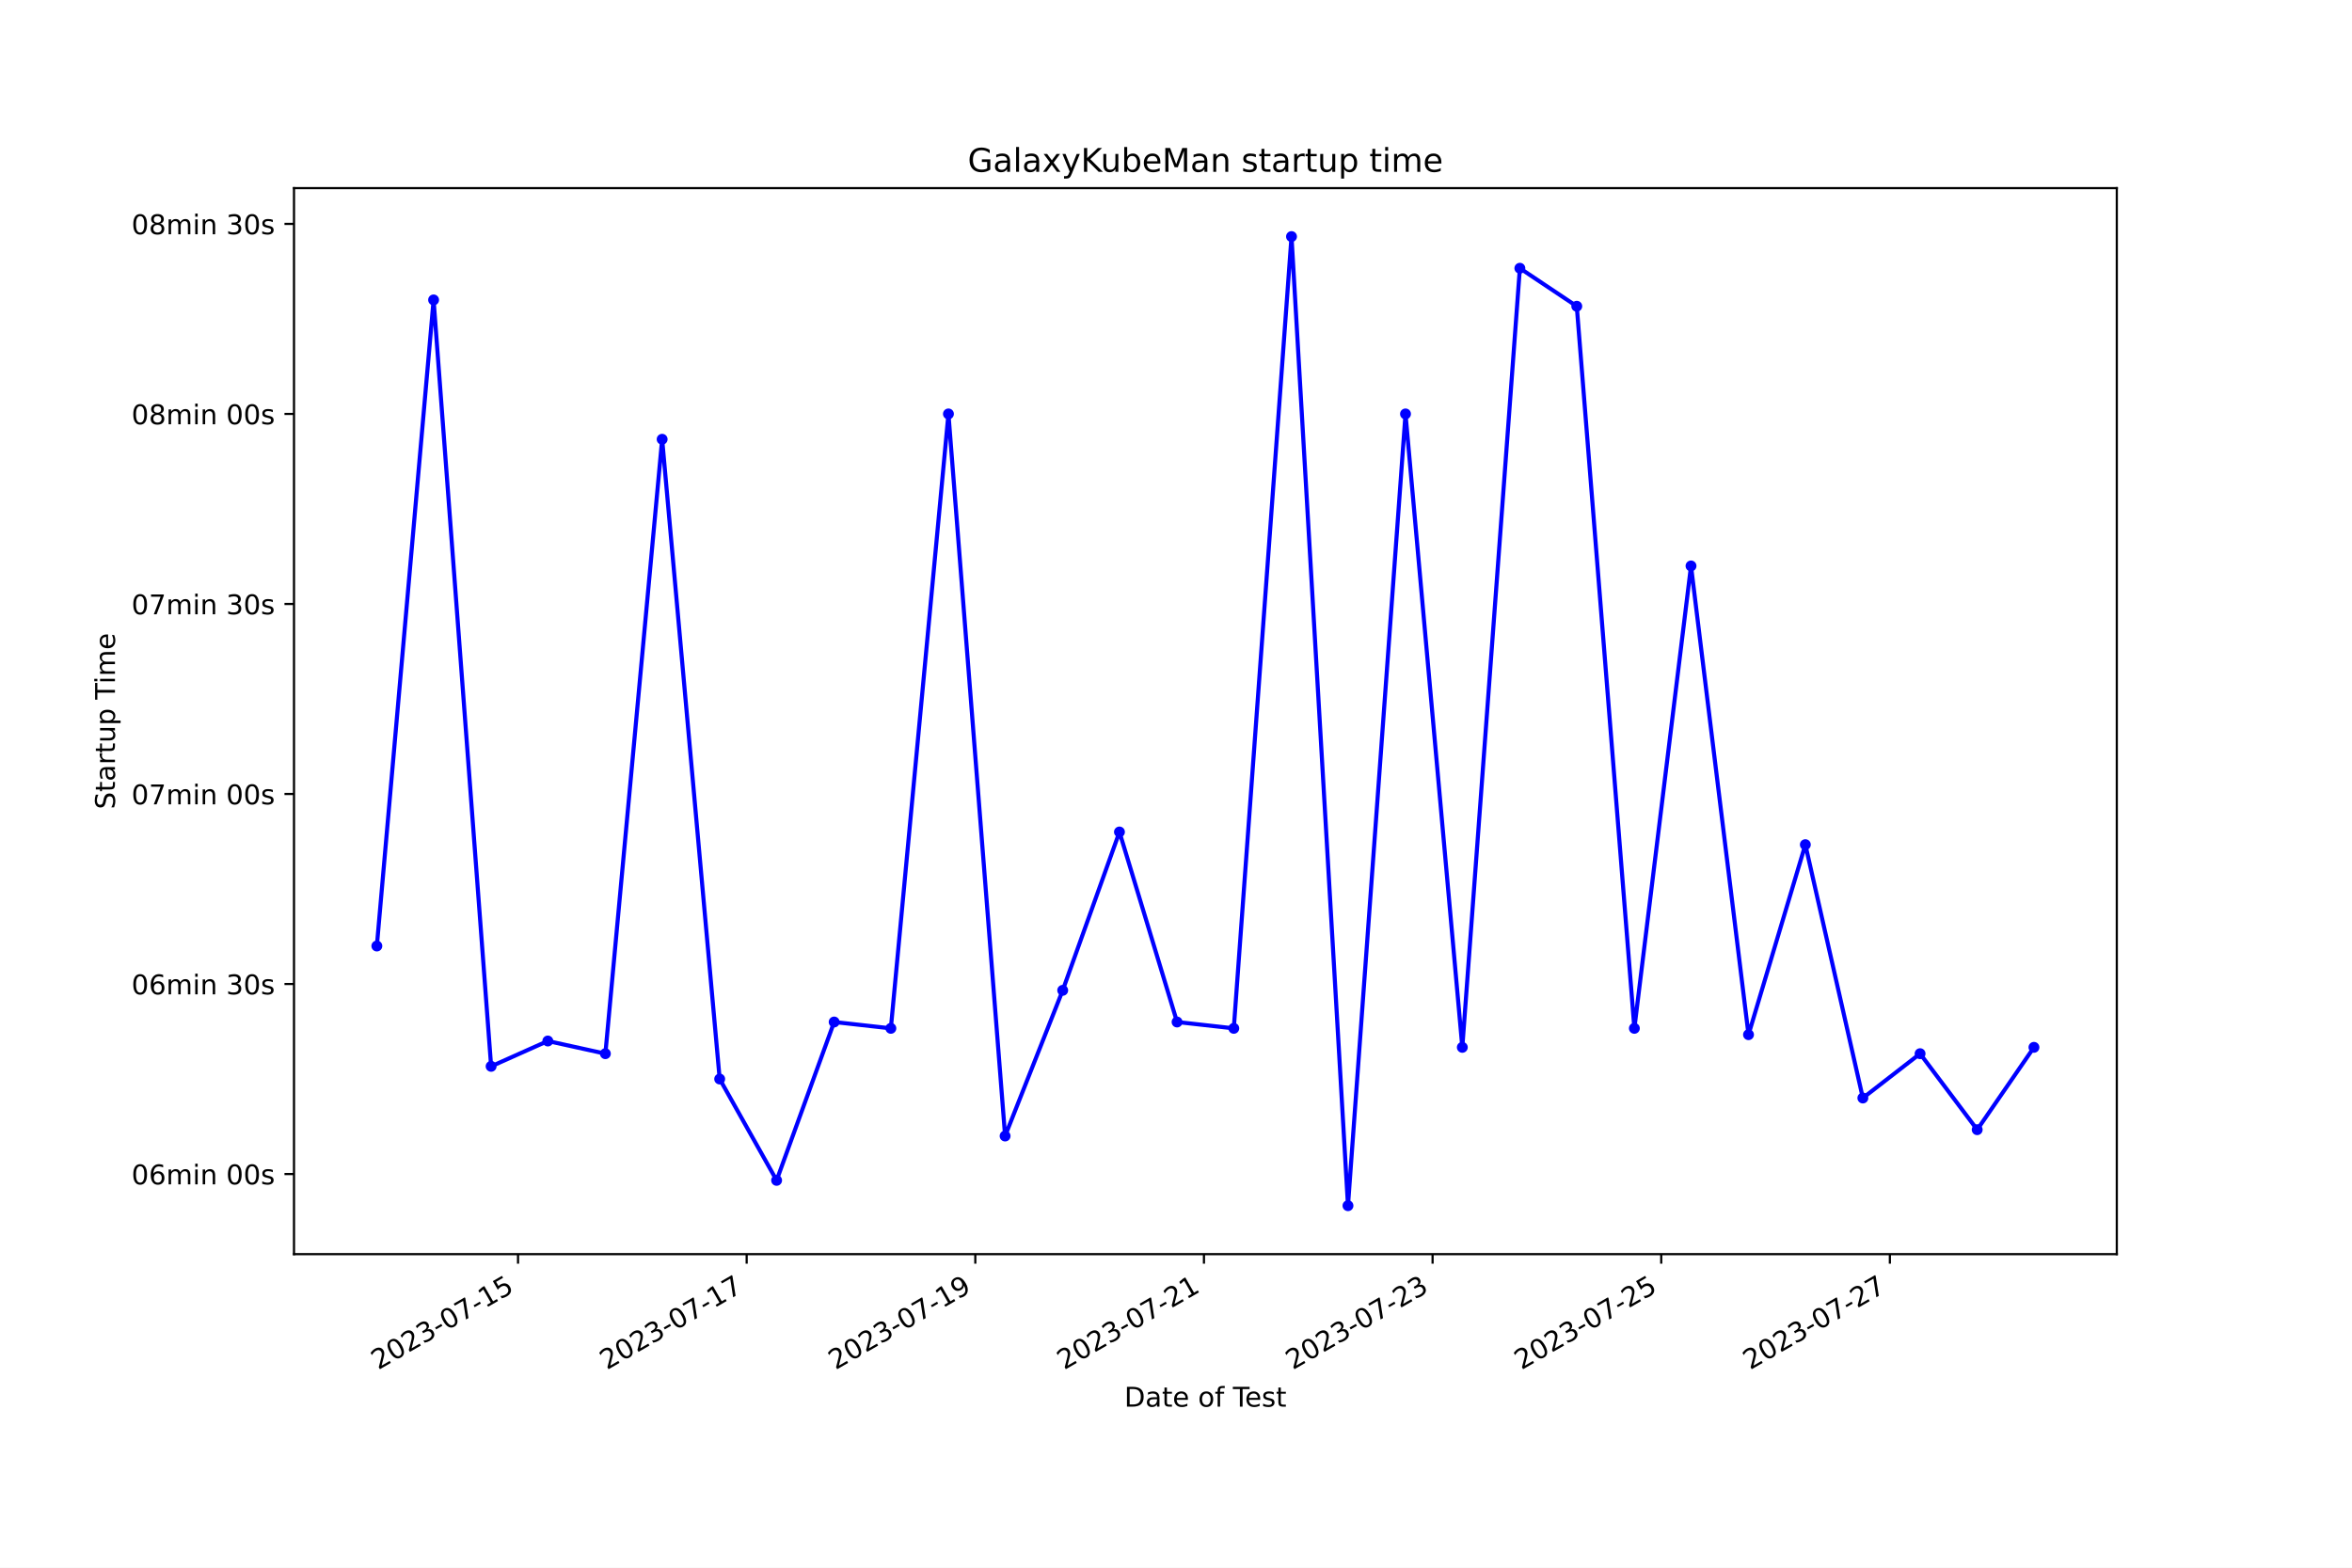
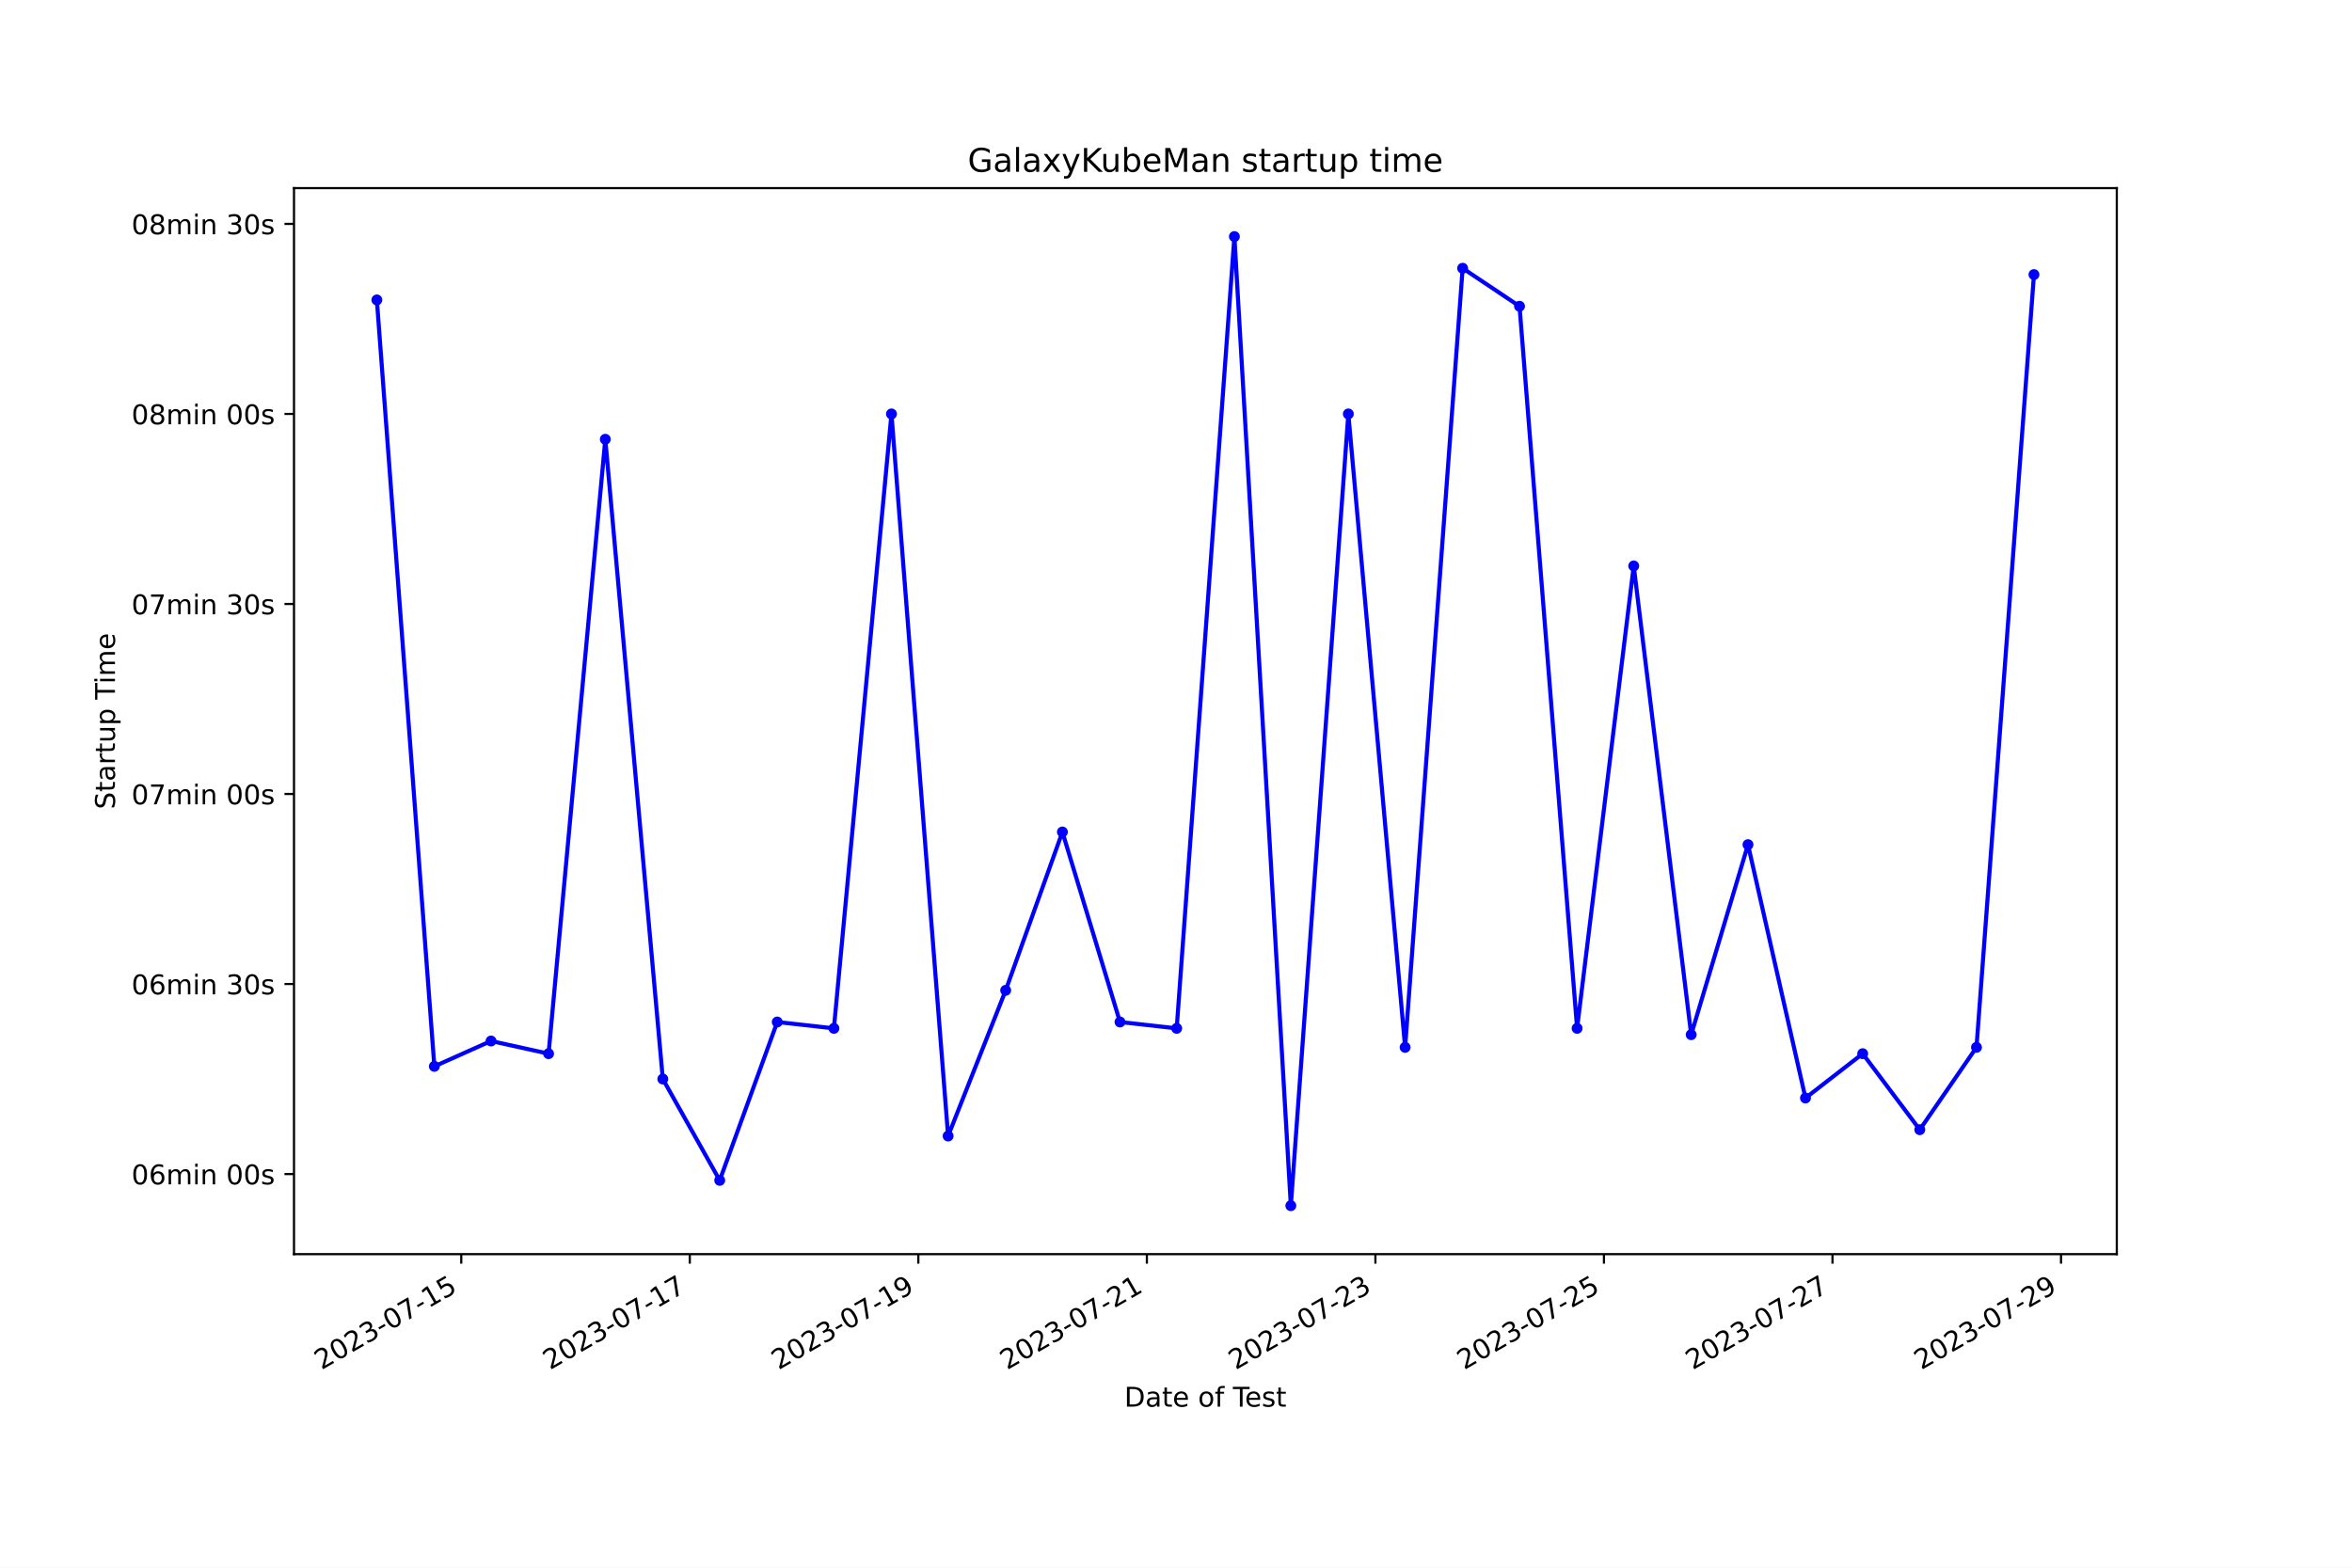
<svg xmlns="http://www.w3.org/2000/svg" xmlns:xlink="http://www.w3.org/1999/xlink" width="864pt" height="576pt" viewBox="0 0 864 576" version="1.1">
  <defs>
    <style type="text/css">*{stroke-linejoin: round; stroke-linecap: butt}</style>
  </defs>
  <g id="figure_1">
    <g id="patch_1">
      <path d="M 0 576  L 864 576  L 864 0  L 0 0  z " style="fill: #ffffff" />
    </g>
    <g id="axes_1">
      <g id="patch_2">
        <path d="M 108 460.8  L 777.6 460.8  L 777.6 69.12  L 108 69.12  z " style="fill: #ffffff" />
      </g>
      <g id="matplotlib.axis_1">
        <g id="xtick_1">
          <g id="line2d_1">
            <defs>
-               <path id="m9d92f6b7ec" d="M 0 0  L 0 3.5  " style="stroke: #000000; stroke-width: 0.8" />
+               <path id="m07c4f78d1f" d="M 0 0  L 0 3.5  " style="stroke: #000000; stroke-width: 0.8" />
            </defs>
            <g>
-               <use xlink:href="#m9d92f6b7ec" x="190.297" y="460.8" style="stroke: #000000; stroke-width: 0.8" />
+               <use xlink:href="#m07c4f78d1f" x="169.44" y="460.8" style="stroke: #000000; stroke-width: 0.8" />
            </g>
          </g>
          <g id="text_1">
-             <g transform="translate(138.928 503.4383) rotate(-30) scale(0.1 -0.1)">
+             <g transform="translate(118.0707 503.4383) rotate(-30) scale(0.1 -0.1)">
              <defs>
                <path id="DejaVuSans-32" d="M 1228 531  L 3431 531  L 3431 0  L 469 0  L 469 531  Q 828 903 1448 1529  Q 2069 2156 2228 2338  Q 2531 2678 2651 2914  Q 2772 3150 2772 3378  Q 2772 3750 2511 3984  Q 2250 4219 1831 4219  Q 1534 4219 1204 4116  Q 875 4013 500 3803  L 500 4441  Q 881 4594 1212 4672  Q 1544 4750 1819 4750  Q 2544 4750 2975 4387  Q 3406 4025 3406 3419  Q 3406 3131 3298 2873  Q 3191 2616 2906 2266  Q 2828 2175 2409 1742  Q 1991 1309 1228 531  z " transform="scale(0.015625)" />
                <path id="DejaVuSans-30" d="M 2034 4250  Q 1547 4250 1301 3770  Q 1056 3291 1056 2328  Q 1056 1369 1301 889  Q 1547 409 2034 409  Q 2525 409 2770 889  Q 3016 1369 3016 2328  Q 3016 3291 2770 3770  Q 2525 4250 2034 4250  z M 2034 4750  Q 2819 4750 3233 4129  Q 3647 3509 3647 2328  Q 3647 1150 3233 529  Q 2819 -91 2034 -91  Q 1250 -91 836 529  Q 422 1150 422 2328  Q 422 3509 836 4129  Q 1250 4750 2034 4750  z " transform="scale(0.015625)" />
                <path id="DejaVuSans-33" d="M 2597 2516  Q 3050 2419 3304 2112  Q 3559 1806 3559 1356  Q 3559 666 3084 287  Q 2609 -91 1734 -91  Q 1441 -91 1130 -33  Q 819 25 488 141  L 488 750  Q 750 597 1062 519  Q 1375 441 1716 441  Q 2309 441 2620 675  Q 2931 909 2931 1356  Q 2931 1769 2642 2001  Q 2353 2234 1838 2234  L 1294 2234  L 1294 2753  L 1863 2753  Q 2328 2753 2575 2939  Q 2822 3125 2822 3475  Q 2822 3834 2567 4026  Q 2313 4219 1838 4219  Q 1578 4219 1281 4162  Q 984 4106 628 3988  L 628 4550  Q 988 4650 1302 4700  Q 1616 4750 1894 4750  Q 2613 4750 3031 4423  Q 3450 4097 3450 3541  Q 3450 3153 3228 2886  Q 3006 2619 2597 2516  z " transform="scale(0.015625)" />
                <path id="DejaVuSans-2d" d="M 313 2009  L 1997 2009  L 1997 1497  L 313 1497  L 313 2009  z " transform="scale(0.015625)" />
                <path id="DejaVuSans-37" d="M 525 4666  L 3525 4666  L 3525 4397  L 1831 0  L 1172 0  L 2766 4134  L 525 4134  L 525 4666  z " transform="scale(0.015625)" />
                <path id="DejaVuSans-31" d="M 794 531  L 1825 531  L 1825 4091  L 703 3866  L 703 4441  L 1819 4666  L 2450 4666  L 2450 531  L 3481 531  L 3481 0  L 794 0  L 794 531  z " transform="scale(0.015625)" />
                <path id="DejaVuSans-35" d="M 691 4666  L 3169 4666  L 3169 4134  L 1269 4134  L 1269 2991  Q 1406 3038 1543 3061  Q 1681 3084 1819 3084  Q 2600 3084 3056 2656  Q 3513 2228 3513 1497  Q 3513 744 3044 326  Q 2575 -91 1722 -91  Q 1428 -91 1123 -41  Q 819 9 494 109  L 494 744  Q 775 591 1075 516  Q 1375 441 1709 441  Q 2250 441 2565 725  Q 2881 1009 2881 1497  Q 2881 1984 2565 2268  Q 2250 2553 1709 2553  Q 1456 2553 1204 2497  Q 953 2441 691 2322  L 691 4666  z " transform="scale(0.015625)" />
              </defs>
              <use xlink:href="#DejaVuSans-32" />
              <use xlink:href="#DejaVuSans-30" x="63.623" />
              <use xlink:href="#DejaVuSans-32" x="127.246" />
              <use xlink:href="#DejaVuSans-33" x="190.869" />
              <use xlink:href="#DejaVuSans-2d" x="254.492" />
              <use xlink:href="#DejaVuSans-30" x="290.576" />
              <use xlink:href="#DejaVuSans-37" x="354.199" />
              <use xlink:href="#DejaVuSans-2d" x="417.822" />
              <use xlink:href="#DejaVuSans-31" x="453.906" />
              <use xlink:href="#DejaVuSans-35" x="517.529" />
            </g>
          </g>
        </g>
        <g id="xtick_2">
          <g id="line2d_2">
            <g>
-               <use xlink:href="#m9d92f6b7ec" x="274.288" y="460.8" style="stroke: #000000; stroke-width: 0.8" />
+               <use xlink:href="#m07c4f78d1f" x="253.393" y="460.8" style="stroke: #000000; stroke-width: 0.8" />
            </g>
          </g>
          <g id="text_2">
-             <g transform="translate(222.9183 503.4383) rotate(-30) scale(0.1 -0.1)">
+             <g transform="translate(202.0236 503.4383) rotate(-30) scale(0.1 -0.1)">
              <use xlink:href="#DejaVuSans-32" />
              <use xlink:href="#DejaVuSans-30" x="63.623" />
              <use xlink:href="#DejaVuSans-32" x="127.246" />
              <use xlink:href="#DejaVuSans-33" x="190.869" />
              <use xlink:href="#DejaVuSans-2d" x="254.492" />
              <use xlink:href="#DejaVuSans-30" x="290.576" />
              <use xlink:href="#DejaVuSans-37" x="354.199" />
              <use xlink:href="#DejaVuSans-2d" x="417.822" />
              <use xlink:href="#DejaVuSans-31" x="453.906" />
              <use xlink:href="#DejaVuSans-37" x="517.529" />
            </g>
          </g>
        </g>
        <g id="xtick_3">
          <g id="line2d_3">
            <g>
-               <use xlink:href="#m9d92f6b7ec" x="358.278" y="460.8" style="stroke: #000000; stroke-width: 0.8" />
+               <use xlink:href="#m07c4f78d1f" x="337.346" y="460.8" style="stroke: #000000; stroke-width: 0.8" />
            </g>
          </g>
          <g id="text_3">
-             <g transform="translate(306.9085 503.4383) rotate(-30) scale(0.1 -0.1)">
+             <g transform="translate(285.9764 503.4383) rotate(-30) scale(0.1 -0.1)">
              <defs>
                <path id="DejaVuSans-39" d="M 703 97  L 703 672  Q 941 559 1184 500  Q 1428 441 1663 441  Q 2288 441 2617 861  Q 2947 1281 2994 2138  Q 2813 1869 2534 1725  Q 2256 1581 1919 1581  Q 1219 1581 811 2004  Q 403 2428 403 3163  Q 403 3881 828 4315  Q 1253 4750 1959 4750  Q 2769 4750 3195 4129  Q 3622 3509 3622 2328  Q 3622 1225 3098 567  Q 2575 -91 1691 -91  Q 1453 -91 1209 -44  Q 966 3 703 97  z M 1959 2075  Q 2384 2075 2632 2365  Q 2881 2656 2881 3163  Q 2881 3666 2632 3958  Q 2384 4250 1959 4250  Q 1534 4250 1286 3958  Q 1038 3666 1038 3163  Q 1038 2656 1286 2365  Q 1534 2075 1959 2075  z " transform="scale(0.015625)" />
              </defs>
              <use xlink:href="#DejaVuSans-32" />
              <use xlink:href="#DejaVuSans-30" x="63.623" />
              <use xlink:href="#DejaVuSans-32" x="127.246" />
              <use xlink:href="#DejaVuSans-33" x="190.869" />
              <use xlink:href="#DejaVuSans-2d" x="254.492" />
              <use xlink:href="#DejaVuSans-30" x="290.576" />
              <use xlink:href="#DejaVuSans-37" x="354.199" />
              <use xlink:href="#DejaVuSans-2d" x="417.822" />
              <use xlink:href="#DejaVuSans-31" x="453.906" />
              <use xlink:href="#DejaVuSans-39" x="517.529" />
            </g>
          </g>
        </g>
        <g id="xtick_4">
          <g id="line2d_4">
            <g>
-               <use xlink:href="#m9d92f6b7ec" x="442.268" y="460.8" style="stroke: #000000; stroke-width: 0.8" />
+               <use xlink:href="#m07c4f78d1f" x="421.299" y="460.8" style="stroke: #000000; stroke-width: 0.8" />
            </g>
          </g>
          <g id="text_4">
-             <g transform="translate(390.8988 503.4383) rotate(-30) scale(0.1 -0.1)">
+             <g transform="translate(369.9293 503.4383) rotate(-30) scale(0.1 -0.1)">
              <use xlink:href="#DejaVuSans-32" />
              <use xlink:href="#DejaVuSans-30" x="63.623" />
              <use xlink:href="#DejaVuSans-32" x="127.246" />
              <use xlink:href="#DejaVuSans-33" x="190.869" />
              <use xlink:href="#DejaVuSans-2d" x="254.492" />
              <use xlink:href="#DejaVuSans-30" x="290.576" />
              <use xlink:href="#DejaVuSans-37" x="354.199" />
              <use xlink:href="#DejaVuSans-2d" x="417.822" />
              <use xlink:href="#DejaVuSans-32" x="453.906" />
              <use xlink:href="#DejaVuSans-31" x="517.529" />
            </g>
          </g>
        </g>
        <g id="xtick_5">
          <g id="line2d_5">
            <g>
-               <use xlink:href="#m9d92f6b7ec" x="526.259" y="460.8" style="stroke: #000000; stroke-width: 0.8" />
+               <use xlink:href="#m07c4f78d1f" x="505.252" y="460.8" style="stroke: #000000; stroke-width: 0.8" />
            </g>
          </g>
          <g id="text_5">
-             <g transform="translate(474.8891 503.4383) rotate(-30) scale(0.1 -0.1)">
+             <g transform="translate(453.8822 503.4383) rotate(-30) scale(0.1 -0.1)">
              <use xlink:href="#DejaVuSans-32" />
              <use xlink:href="#DejaVuSans-30" x="63.623" />
              <use xlink:href="#DejaVuSans-32" x="127.246" />
              <use xlink:href="#DejaVuSans-33" x="190.869" />
              <use xlink:href="#DejaVuSans-2d" x="254.492" />
              <use xlink:href="#DejaVuSans-30" x="290.576" />
              <use xlink:href="#DejaVuSans-37" x="354.199" />
              <use xlink:href="#DejaVuSans-2d" x="417.822" />
              <use xlink:href="#DejaVuSans-32" x="453.906" />
              <use xlink:href="#DejaVuSans-33" x="517.529" />
            </g>
          </g>
        </g>
        <g id="xtick_6">
          <g id="line2d_6">
            <g>
-               <use xlink:href="#m9d92f6b7ec" x="610.249" y="460.8" style="stroke: #000000; stroke-width: 0.8" />
+               <use xlink:href="#m07c4f78d1f" x="589.204" y="460.8" style="stroke: #000000; stroke-width: 0.8" />
            </g>
          </g>
          <g id="text_6">
-             <g transform="translate(558.8793 503.4383) rotate(-30) scale(0.1 -0.1)">
+             <g transform="translate(537.835 503.4383) rotate(-30) scale(0.1 -0.1)">
              <use xlink:href="#DejaVuSans-32" />
              <use xlink:href="#DejaVuSans-30" x="63.623" />
              <use xlink:href="#DejaVuSans-32" x="127.246" />
              <use xlink:href="#DejaVuSans-33" x="190.869" />
              <use xlink:href="#DejaVuSans-2d" x="254.492" />
              <use xlink:href="#DejaVuSans-30" x="290.576" />
              <use xlink:href="#DejaVuSans-37" x="354.199" />
              <use xlink:href="#DejaVuSans-2d" x="417.822" />
              <use xlink:href="#DejaVuSans-32" x="453.906" />
              <use xlink:href="#DejaVuSans-35" x="517.529" />
            </g>
          </g>
        </g>
        <g id="xtick_7">
          <g id="line2d_7">
            <g>
-               <use xlink:href="#m9d92f6b7ec" x="694.239" y="460.8" style="stroke: #000000; stroke-width: 0.8" />
+               <use xlink:href="#m07c4f78d1f" x="673.157" y="460.8" style="stroke: #000000; stroke-width: 0.8" />
            </g>
          </g>
          <g id="text_7">
-             <g transform="translate(642.8696 503.4383) rotate(-30) scale(0.1 -0.1)">
+             <g transform="translate(621.7879 503.4383) rotate(-30) scale(0.1 -0.1)">
              <use xlink:href="#DejaVuSans-32" />
              <use xlink:href="#DejaVuSans-30" x="63.623" />
              <use xlink:href="#DejaVuSans-32" x="127.246" />
              <use xlink:href="#DejaVuSans-33" x="190.869" />
              <use xlink:href="#DejaVuSans-2d" x="254.492" />
              <use xlink:href="#DejaVuSans-30" x="290.576" />
              <use xlink:href="#DejaVuSans-37" x="354.199" />
              <use xlink:href="#DejaVuSans-2d" x="417.822" />
              <use xlink:href="#DejaVuSans-32" x="453.906" />
              <use xlink:href="#DejaVuSans-37" x="517.529" />
            </g>
          </g>
        </g>
-         <g id="text_8">
+         <g id="xtick_8">
+           <g id="line2d_8">
+             <g>
+               <use xlink:href="#m07c4f78d1f" x="757.11" y="460.8" style="stroke: #000000; stroke-width: 0.8" />
+             </g>
+           </g>
+           <g id="text_8">
+             <g transform="translate(705.7408 503.4383) rotate(-30) scale(0.1 -0.1)">
+               <use xlink:href="#DejaVuSans-32" />
+               <use xlink:href="#DejaVuSans-30" x="63.623" />
+               <use xlink:href="#DejaVuSans-32" x="127.246" />
+               <use xlink:href="#DejaVuSans-33" x="190.869" />
+               <use xlink:href="#DejaVuSans-2d" x="254.492" />
+               <use xlink:href="#DejaVuSans-30" x="290.576" />
+               <use xlink:href="#DejaVuSans-37" x="354.199" />
+               <use xlink:href="#DejaVuSans-2d" x="417.822" />
+               <use xlink:href="#DejaVuSans-32" x="453.906" />
+               <use xlink:href="#DejaVuSans-39" x="517.529" />
+             </g>
+           </g>
+         </g>
+         <g id="text_9">
          <g transform="translate(413.0063 516.8378) scale(0.1 -0.1)">
            <defs>
              <path id="DejaVuSans-44" d="M 1259 4147  L 1259 519  L 2022 519  Q 2988 519 3436 956  Q 3884 1394 3884 2338  Q 3884 3275 3436 3711  Q 2988 4147 2022 4147  L 1259 4147  z M 628 4666  L 1925 4666  Q 3281 4666 3915 4102  Q 4550 3538 4550 2338  Q 4550 1131 3912 565  Q 3275 0 1925 0  L 628 0  L 628 4666  z " transform="scale(0.015625)" />
              <path id="DejaVuSans-61" d="M 2194 1759  Q 1497 1759 1228 1600  Q 959 1441 959 1056  Q 959 750 1161 570  Q 1363 391 1709 391  Q 2188 391 2477 730  Q 2766 1069 2766 1631  L 2766 1759  L 2194 1759  z M 3341 1997  L 3341 0  L 2766 0  L 2766 531  Q 2569 213 2275 61  Q 1981 -91 1556 -91  Q 1019 -91 701 211  Q 384 513 384 1019  Q 384 1609 779 1909  Q 1175 2209 1959 2209  L 2766 2209  L 2766 2266  Q 2766 2663 2505 2880  Q 2244 3097 1772 3097  Q 1472 3097 1187 3025  Q 903 2953 641 2809  L 641 3341  Q 956 3463 1253 3523  Q 1550 3584 1831 3584  Q 2591 3584 2966 3190  Q 3341 2797 3341 1997  z " transform="scale(0.015625)" />
              <path id="DejaVuSans-74" d="M 1172 4494  L 1172 3500  L 2356 3500  L 2356 3053  L 1172 3053  L 1172 1153  Q 1172 725 1289 603  Q 1406 481 1766 481  L 2356 481  L 2356 0  L 1766 0  Q 1100 0 847 248  Q 594 497 594 1153  L 594 3053  L 172 3053  L 172 3500  L 594 3500  L 594 4494  L 1172 4494  z " transform="scale(0.015625)" />
              <path id="DejaVuSans-65" d="M 3597 1894  L 3597 1613  L 953 1613  Q 991 1019 1311 708  Q 1631 397 2203 397  Q 2534 397 2845 478  Q 3156 559 3463 722  L 3463 178  Q 3153 47 2828 -22  Q 2503 -91 2169 -91  Q 1331 -91 842 396  Q 353 884 353 1716  Q 353 2575 817 3079  Q 1281 3584 2069 3584  Q 2775 3584 3186 3129  Q 3597 2675 3597 1894  z M 3022 2063  Q 3016 2534 2758 2815  Q 2500 3097 2075 3097  Q 1594 3097 1305 2825  Q 1016 2553 972 2059  L 3022 2063  z " transform="scale(0.015625)" />
              <path id="DejaVuSans-20" transform="scale(0.015625)" />
              <path id="DejaVuSans-6f" d="M 1959 3097  Q 1497 3097 1228 2736  Q 959 2375 959 1747  Q 959 1119 1226 758  Q 1494 397 1959 397  Q 2419 397 2687 759  Q 2956 1122 2956 1747  Q 2956 2369 2687 2733  Q 2419 3097 1959 3097  z M 1959 3584  Q 2709 3584 3137 3096  Q 3566 2609 3566 1747  Q 3566 888 3137 398  Q 2709 -91 1959 -91  Q 1206 -91 779 398  Q 353 888 353 1747  Q 353 2609 779 3096  Q 1206 3584 1959 3584  z " transform="scale(0.015625)" />
              <path id="DejaVuSans-66" d="M 2375 4863  L 2375 4384  L 1825 4384  Q 1516 4384 1395 4259  Q 1275 4134 1275 3809  L 1275 3500  L 2222 3500  L 2222 3053  L 1275 3053  L 1275 0  L 697 0  L 697 3053  L 147 3053  L 147 3500  L 697 3500  L 697 3744  Q 697 4328 969 4595  Q 1241 4863 1831 4863  L 2375 4863  z " transform="scale(0.015625)" />
              <path id="DejaVuSans-54" d="M -19 4666  L 3928 4666  L 3928 4134  L 2272 4134  L 2272 0  L 1638 0  L 1638 4134  L -19 4134  L -19 4666  z " transform="scale(0.015625)" />
              <path id="DejaVuSans-73" d="M 2834 3397  L 2834 2853  Q 2591 2978 2328 3040  Q 2066 3103 1784 3103  Q 1356 3103 1142 2972  Q 928 2841 928 2578  Q 928 2378 1081 2264  Q 1234 2150 1697 2047  L 1894 2003  Q 2506 1872 2764 1633  Q 3022 1394 3022 966  Q 3022 478 2636 193  Q 2250 -91 1575 -91  Q 1294 -91 989 -36  Q 684 19 347 128  L 347 722  Q 666 556 975 473  Q 1284 391 1588 391  Q 1994 391 2212 530  Q 2431 669 2431 922  Q 2431 1156 2273 1281  Q 2116 1406 1581 1522  L 1381 1569  Q 847 1681 609 1914  Q 372 2147 372 2553  Q 372 3047 722 3315  Q 1072 3584 1716 3584  Q 2034 3584 2315 3537  Q 2597 3491 2834 3397  z " transform="scale(0.015625)" />
            </defs>
            <use xlink:href="#DejaVuSans-44" />
            <use xlink:href="#DejaVuSans-61" x="77.002" />
            <use xlink:href="#DejaVuSans-74" x="138.281" />
            <use xlink:href="#DejaVuSans-65" x="177.49" />
            <use xlink:href="#DejaVuSans-20" x="239.014" />
            <use xlink:href="#DejaVuSans-6f" x="270.801" />
            <use xlink:href="#DejaVuSans-66" x="331.982" />
            <use xlink:href="#DejaVuSans-20" x="367.188" />
            <use xlink:href="#DejaVuSans-54" x="398.975" />
            <use xlink:href="#DejaVuSans-65" x="443.059" />
            <use xlink:href="#DejaVuSans-73" x="504.582" />
            <use xlink:href="#DejaVuSans-74" x="556.682" />
          </g>
        </g>
      </g>
      <g id="matplotlib.axis_2">
        <g id="ytick_1">
-           <g id="line2d_8">
+           <g id="line2d_9">
            <defs>
-               <path id="m3db8f270c3" d="M 0 0  L -3.5 0  " style="stroke: #000000; stroke-width: 0.8" />
+               <path id="m2478ee20be" d="M 0 0  L -3.5 0  " style="stroke: #000000; stroke-width: 0.8" />
            </defs>
            <g>
-               <use xlink:href="#m3db8f270c3" x="108" y="431.36" style="stroke: #000000; stroke-width: 0.8" />
-             </g>
-           </g>
-           <g id="text_9">
+               <use xlink:href="#m2478ee20be" x="108" y="431.36" style="stroke: #000000; stroke-width: 0.8" />
+             </g>
+           </g>
+           <g id="text_10">
            <g transform="translate(48.30625 435.1592) scale(0.1 -0.1)">
              <defs>
                <path id="DejaVuSans-36" d="M 2113 2584  Q 1688 2584 1439 2293  Q 1191 2003 1191 1497  Q 1191 994 1439 701  Q 1688 409 2113 409  Q 2538 409 2786 701  Q 3034 994 3034 1497  Q 3034 2003 2786 2293  Q 2538 2584 2113 2584  z M 3366 4563  L 3366 3988  Q 3128 4100 2886 4159  Q 2644 4219 2406 4219  Q 1781 4219 1451 3797  Q 1122 3375 1075 2522  Q 1259 2794 1537 2939  Q 1816 3084 2150 3084  Q 2853 3084 3261 2657  Q 3669 2231 3669 1497  Q 3669 778 3244 343  Q 2819 -91 2113 -91  Q 1303 -91 875 529  Q 447 1150 447 2328  Q 447 3434 972 4092  Q 1497 4750 2381 4750  Q 2619 4750 2861 4703  Q 3103 4656 3366 4563  z " transform="scale(0.015625)" />
                <path id="DejaVuSans-6d" d="M 3328 2828  Q 3544 3216 3844 3400  Q 4144 3584 4550 3584  Q 5097 3584 5394 3201  Q 5691 2819 5691 2113  L 5691 0  L 5113 0  L 5113 2094  Q 5113 2597 4934 2840  Q 4756 3084 4391 3084  Q 3944 3084 3684 2787  Q 3425 2491 3425 1978  L 3425 0  L 2847 0  L 2847 2094  Q 2847 2600 2669 2842  Q 2491 3084 2119 3084  Q 1678 3084 1418 2786  Q 1159 2488 1159 1978  L 1159 0  L 581 0  L 581 3500  L 1159 3500  L 1159 2956  Q 1356 3278 1631 3431  Q 1906 3584 2284 3584  Q 2666 3584 2933 3390  Q 3200 3197 3328 2828  z " transform="scale(0.015625)" />
                <path id="DejaVuSans-69" d="M 603 3500  L 1178 3500  L 1178 0  L 603 0  L 603 3500  z M 603 4863  L 1178 4863  L 1178 4134  L 603 4134  L 603 4863  z " transform="scale(0.015625)" />
                <path id="DejaVuSans-6e" d="M 3513 2113  L 3513 0  L 2938 0  L 2938 2094  Q 2938 2591 2744 2837  Q 2550 3084 2163 3084  Q 1697 3084 1428 2787  Q 1159 2491 1159 1978  L 1159 0  L 581 0  L 581 3500  L 1159 3500  L 1159 2956  Q 1366 3272 1645 3428  Q 1925 3584 2291 3584  Q 2894 3584 3203 3211  Q 3513 2838 3513 2113  z " transform="scale(0.015625)" />
              </defs>
              <use xlink:href="#DejaVuSans-30" />
              <use xlink:href="#DejaVuSans-36" x="63.623" />
              <use xlink:href="#DejaVuSans-6d" x="127.246" />
              <use xlink:href="#DejaVuSans-69" x="224.658" />
              <use xlink:href="#DejaVuSans-6e" x="252.441" />
              <use xlink:href="#DejaVuSans-20" x="315.82" />
              <use xlink:href="#DejaVuSans-30" x="347.607" />
              <use xlink:href="#DejaVuSans-30" x="411.23" />
              <use xlink:href="#DejaVuSans-73" x="474.854" />
            </g>
          </g>
        </g>
        <g id="ytick_2">
-           <g id="line2d_9">
-             <g>
-               <use xlink:href="#m3db8f270c3" x="108" y="361.542" style="stroke: #000000; stroke-width: 0.8" />
-             </g>
-           </g>
-           <g id="text_10">
+           <g id="line2d_10">
+             <g>
+               <use xlink:href="#m2478ee20be" x="108" y="361.542" style="stroke: #000000; stroke-width: 0.8" />
+             </g>
+           </g>
+           <g id="text_11">
            <g transform="translate(48.30625 365.341) scale(0.1 -0.1)">
              <use xlink:href="#DejaVuSans-30" />
              <use xlink:href="#DejaVuSans-36" x="63.623" />
              <use xlink:href="#DejaVuSans-6d" x="127.246" />
              <use xlink:href="#DejaVuSans-69" x="224.658" />
              <use xlink:href="#DejaVuSans-6e" x="252.441" />
              <use xlink:href="#DejaVuSans-20" x="315.82" />
              <use xlink:href="#DejaVuSans-33" x="347.607" />
              <use xlink:href="#DejaVuSans-30" x="411.23" />
              <use xlink:href="#DejaVuSans-73" x="474.854" />
            </g>
          </g>
        </g>
        <g id="ytick_3">
-           <g id="line2d_10">
-             <g>
-               <use xlink:href="#m3db8f270c3" x="108" y="291.724" style="stroke: #000000; stroke-width: 0.8" />
-             </g>
-           </g>
-           <g id="text_11">
+           <g id="line2d_11">
+             <g>
+               <use xlink:href="#m2478ee20be" x="108" y="291.724" style="stroke: #000000; stroke-width: 0.8" />
+             </g>
+           </g>
+           <g id="text_12">
            <g transform="translate(48.30625 295.5229) scale(0.1 -0.1)">
              <use xlink:href="#DejaVuSans-30" />
              <use xlink:href="#DejaVuSans-37" x="63.623" />
              <use xlink:href="#DejaVuSans-6d" x="127.246" />
              <use xlink:href="#DejaVuSans-69" x="224.658" />
              <use xlink:href="#DejaVuSans-6e" x="252.441" />
              <use xlink:href="#DejaVuSans-20" x="315.82" />
              <use xlink:href="#DejaVuSans-30" x="347.607" />
              <use xlink:href="#DejaVuSans-30" x="411.23" />
              <use xlink:href="#DejaVuSans-73" x="474.854" />
            </g>
          </g>
        </g>
        <g id="ytick_4">
-           <g id="line2d_11">
-             <g>
-               <use xlink:href="#m3db8f270c3" x="108" y="221.905" style="stroke: #000000; stroke-width: 0.8" />
-             </g>
-           </g>
-           <g id="text_12">
+           <g id="line2d_12">
+             <g>
+               <use xlink:href="#m2478ee20be" x="108" y="221.905" style="stroke: #000000; stroke-width: 0.8" />
+             </g>
+           </g>
+           <g id="text_13">
            <g transform="translate(48.30625 225.7047) scale(0.1 -0.1)">
              <use xlink:href="#DejaVuSans-30" />
              <use xlink:href="#DejaVuSans-37" x="63.623" />
              <use xlink:href="#DejaVuSans-6d" x="127.246" />
              <use xlink:href="#DejaVuSans-69" x="224.658" />
              <use xlink:href="#DejaVuSans-6e" x="252.441" />
              <use xlink:href="#DejaVuSans-20" x="315.82" />
              <use xlink:href="#DejaVuSans-33" x="347.607" />
              <use xlink:href="#DejaVuSans-30" x="411.23" />
              <use xlink:href="#DejaVuSans-73" x="474.854" />
            </g>
          </g>
        </g>
        <g id="ytick_5">
-           <g id="line2d_12">
-             <g>
-               <use xlink:href="#m3db8f270c3" x="108" y="152.087" style="stroke: #000000; stroke-width: 0.8" />
-             </g>
-           </g>
-           <g id="text_13">
+           <g id="line2d_13">
+             <g>
+               <use xlink:href="#m2478ee20be" x="108" y="152.087" style="stroke: #000000; stroke-width: 0.8" />
+             </g>
+           </g>
+           <g id="text_14">
            <g transform="translate(48.30625 155.8865) scale(0.1 -0.1)">
              <defs>
                <path id="DejaVuSans-38" d="M 2034 2216  Q 1584 2216 1326 1975  Q 1069 1734 1069 1313  Q 1069 891 1326 650  Q 1584 409 2034 409  Q 2484 409 2743 651  Q 3003 894 3003 1313  Q 3003 1734 2745 1975  Q 2488 2216 2034 2216  z M 1403 2484  Q 997 2584 770 2862  Q 544 3141 544 3541  Q 544 4100 942 4425  Q 1341 4750 2034 4750  Q 2731 4750 3128 4425  Q 3525 4100 3525 3541  Q 3525 3141 3298 2862  Q 3072 2584 2669 2484  Q 3125 2378 3379 2068  Q 3634 1759 3634 1313  Q 3634 634 3220 271  Q 2806 -91 2034 -91  Q 1263 -91 848 271  Q 434 634 434 1313  Q 434 1759 690 2068  Q 947 2378 1403 2484  z M 1172 3481  Q 1172 3119 1398 2916  Q 1625 2713 2034 2713  Q 2441 2713 2670 2916  Q 2900 3119 2900 3481  Q 2900 3844 2670 4047  Q 2441 4250 2034 4250  Q 1625 4250 1398 4047  Q 1172 3844 1172 3481  z " transform="scale(0.015625)" />
              </defs>
              <use xlink:href="#DejaVuSans-30" />
              <use xlink:href="#DejaVuSans-38" x="63.623" />
              <use xlink:href="#DejaVuSans-6d" x="127.246" />
              <use xlink:href="#DejaVuSans-69" x="224.658" />
              <use xlink:href="#DejaVuSans-6e" x="252.441" />
              <use xlink:href="#DejaVuSans-20" x="315.82" />
              <use xlink:href="#DejaVuSans-30" x="347.607" />
              <use xlink:href="#DejaVuSans-30" x="411.23" />
              <use xlink:href="#DejaVuSans-73" x="474.854" />
            </g>
          </g>
        </g>
        <g id="ytick_6">
-           <g id="line2d_13">
-             <g>
-               <use xlink:href="#m3db8f270c3" x="108" y="82.269" style="stroke: #000000; stroke-width: 0.8" />
-             </g>
-           </g>
-           <g id="text_14">
+           <g id="line2d_14">
+             <g>
+               <use xlink:href="#m2478ee20be" x="108" y="82.269" style="stroke: #000000; stroke-width: 0.8" />
+             </g>
+           </g>
+           <g id="text_15">
            <g transform="translate(48.30625 86.06831) scale(0.1 -0.1)">
              <use xlink:href="#DejaVuSans-30" />
              <use xlink:href="#DejaVuSans-38" x="63.623" />
              <use xlink:href="#DejaVuSans-6d" x="127.246" />
              <use xlink:href="#DejaVuSans-69" x="224.658" />
              <use xlink:href="#DejaVuSans-6e" x="252.441" />
              <use xlink:href="#DejaVuSans-20" x="315.82" />
              <use xlink:href="#DejaVuSans-33" x="347.607" />
              <use xlink:href="#DejaVuSans-30" x="411.23" />
              <use xlink:href="#DejaVuSans-73" x="474.854" />
            </g>
          </g>
        </g>
-         <g id="text_15">
+         <g id="text_16">
          <g transform="translate(42.22656 297.3397) rotate(-90) scale(0.1 -0.1)">
            <defs>
              <path id="DejaVuSans-53" d="M 3425 4513  L 3425 3897  Q 3066 4069 2747 4153  Q 2428 4238 2131 4238  Q 1616 4238 1336 4038  Q 1056 3838 1056 3469  Q 1056 3159 1242 3001  Q 1428 2844 1947 2747  L 2328 2669  Q 3034 2534 3370 2195  Q 3706 1856 3706 1288  Q 3706 609 3251 259  Q 2797 -91 1919 -91  Q 1588 -91 1214 -16  Q 841 59 441 206  L 441 856  Q 825 641 1194 531  Q 1563 422 1919 422  Q 2459 422 2753 634  Q 3047 847 3047 1241  Q 3047 1584 2836 1778  Q 2625 1972 2144 2069  L 1759 2144  Q 1053 2284 737 2584  Q 422 2884 422 3419  Q 422 4038 858 4394  Q 1294 4750 2059 4750  Q 2388 4750 2728 4690  Q 3069 4631 3425 4513  z " transform="scale(0.015625)" />
              <path id="DejaVuSans-72" d="M 2631 2963  Q 2534 3019 2420 3045  Q 2306 3072 2169 3072  Q 1681 3072 1420 2755  Q 1159 2438 1159 1844  L 1159 0  L 581 0  L 581 3500  L 1159 3500  L 1159 2956  Q 1341 3275 1631 3429  Q 1922 3584 2338 3584  Q 2397 3584 2469 3576  Q 2541 3569 2628 3553  L 2631 2963  z " transform="scale(0.015625)" />
              <path id="DejaVuSans-75" d="M 544 1381  L 544 3500  L 1119 3500  L 1119 1403  Q 1119 906 1312 657  Q 1506 409 1894 409  Q 2359 409 2629 706  Q 2900 1003 2900 1516  L 2900 3500  L 3475 3500  L 3475 0  L 2900 0  L 2900 538  Q 2691 219 2414 64  Q 2138 -91 1772 -91  Q 1169 -91 856 284  Q 544 659 544 1381  z M 1991 3584  L 1991 3584  z " transform="scale(0.015625)" />
              <path id="DejaVuSans-70" d="M 1159 525  L 1159 -1331  L 581 -1331  L 581 3500  L 1159 3500  L 1159 2969  Q 1341 3281 1617 3432  Q 1894 3584 2278 3584  Q 2916 3584 3314 3078  Q 3713 2572 3713 1747  Q 3713 922 3314 415  Q 2916 -91 2278 -91  Q 1894 -91 1617 61  Q 1341 213 1159 525  z M 3116 1747  Q 3116 2381 2855 2742  Q 2594 3103 2138 3103  Q 1681 3103 1420 2742  Q 1159 2381 1159 1747  Q 1159 1113 1420 752  Q 1681 391 2138 391  Q 2594 391 2855 752  Q 3116 1113 3116 1747  z " transform="scale(0.015625)" />
            </defs>
            <use xlink:href="#DejaVuSans-53" />
            <use xlink:href="#DejaVuSans-74" x="63.477" />
            <use xlink:href="#DejaVuSans-61" x="102.686" />
            <use xlink:href="#DejaVuSans-72" x="163.965" />
            <use xlink:href="#DejaVuSans-74" x="205.078" />
            <use xlink:href="#DejaVuSans-75" x="244.287" />
            <use xlink:href="#DejaVuSans-70" x="307.666" />
            <use xlink:href="#DejaVuSans-20" x="371.143" />
            <use xlink:href="#DejaVuSans-54" x="402.93" />
            <use xlink:href="#DejaVuSans-69" x="460.889" />
            <use xlink:href="#DejaVuSans-6d" x="488.672" />
            <use xlink:href="#DejaVuSans-65" x="586.084" />
          </g>
        </g>
      </g>
-       <g id="line2d_14">
-         <path d="M 747.164 384.815  L 726.318 415.069  L 705.336 387.142  L 684.315 403.433  L 663.187 310.342  L 642.311 380.16  L 621.191 207.942  L 600.381 377.833  L 579.222 112.524  L 558.319 98.56  L 537.178 384.815  L 516.309 152.087  L 495.176 442.996  L 474.432 86.924  L 453.23 377.833  L 432.394 375.505  L 411.227 305.687  L 390.382 363.869  L 369.223 417.396  L 348.406 152.087  L 327.253 377.833  L 306.426 375.505  L 285.287 433.687  L 264.374 396.451  L 243.237 161.396  L 222.383 387.142  L 201.239 382.487  L 180.412 391.796  L 159.28 110.196  L 138.436 347.578  " clip-path="url(#pe2d68db995)" style="fill: none; stroke: #0000ff; stroke-width: 1.5; stroke-linecap: square" />
+       <g id="line2d_15">
+         <path d="M 747.164 100.887  L 726.058 384.815  L 705.222 415.069  L 684.25 387.142  L 663.238 403.433  L 642.12 310.342  L 621.253 380.16  L 600.142 207.942  L 579.341 377.833  L 558.191 112.524  L 537.298 98.56  L 516.166 384.815  L 495.306 152.087  L 474.183 442.996  L 453.449 86.924  L 432.255 377.833  L 411.429 375.505  L 390.271 305.687  L 369.436 363.869  L 348.286 417.396  L 327.478 152.087  L 306.334 377.833  L 285.517 375.505  L 264.387 433.687  L 243.483 396.451  L 222.356 161.396  L 201.512 387.142  L 180.376 382.487  L 159.559 391.796  L 138.436 110.196  " clip-path="url(#p5e007215a3)" style="fill: none; stroke: #0000ff; stroke-width: 1.5; stroke-linecap: square" />
        <defs>
-           <path id="m3461c71bd1" d="M 0 1.5  C 0.398 1.5 0.779 1.342 1.061 1.061  C 1.342 0.779 1.5 0.398 1.5 0  C 1.5 -0.398 1.342 -0.779 1.061 -1.061  C 0.779 -1.342 0.398 -1.5 0 -1.5  C -0.398 -1.5 -0.779 -1.342 -1.061 -1.061  C -1.342 -0.779 -1.5 -0.398 -1.5 0  C -1.5 0.398 -1.342 0.779 -1.061 1.061  C -0.779 1.342 -0.398 1.5 0 1.5  z " style="stroke: #0000ff" />
+           <path id="ma2c6cb54f2" d="M 0 1.5  C 0.398 1.5 0.779 1.342 1.061 1.061  C 1.342 0.779 1.5 0.398 1.5 0  C 1.5 -0.398 1.342 -0.779 1.061 -1.061  C 0.779 -1.342 0.398 -1.5 0 -1.5  C -0.398 -1.5 -0.779 -1.342 -1.061 -1.061  C -1.342 -0.779 -1.5 -0.398 -1.5 0  C -1.5 0.398 -1.342 0.779 -1.061 1.061  C -0.779 1.342 -0.398 1.5 0 1.5  z " style="stroke: #0000ff" />
        </defs>
-         <g clip-path="url(#pe2d68db995)">
-           <use xlink:href="#m3461c71bd1" x="747.164" y="384.815" style="fill: #0000ff; stroke: #0000ff" />
-           <use xlink:href="#m3461c71bd1" x="726.318" y="415.069" style="fill: #0000ff; stroke: #0000ff" />
-           <use xlink:href="#m3461c71bd1" x="705.336" y="387.142" style="fill: #0000ff; stroke: #0000ff" />
-           <use xlink:href="#m3461c71bd1" x="684.315" y="403.433" style="fill: #0000ff; stroke: #0000ff" />
-           <use xlink:href="#m3461c71bd1" x="663.187" y="310.342" style="fill: #0000ff; stroke: #0000ff" />
-           <use xlink:href="#m3461c71bd1" x="642.311" y="380.16" style="fill: #0000ff; stroke: #0000ff" />
-           <use xlink:href="#m3461c71bd1" x="621.191" y="207.942" style="fill: #0000ff; stroke: #0000ff" />
-           <use xlink:href="#m3461c71bd1" x="600.381" y="377.833" style="fill: #0000ff; stroke: #0000ff" />
-           <use xlink:href="#m3461c71bd1" x="579.222" y="112.524" style="fill: #0000ff; stroke: #0000ff" />
-           <use xlink:href="#m3461c71bd1" x="558.319" y="98.56" style="fill: #0000ff; stroke: #0000ff" />
-           <use xlink:href="#m3461c71bd1" x="537.178" y="384.815" style="fill: #0000ff; stroke: #0000ff" />
-           <use xlink:href="#m3461c71bd1" x="516.309" y="152.087" style="fill: #0000ff; stroke: #0000ff" />
-           <use xlink:href="#m3461c71bd1" x="495.176" y="442.996" style="fill: #0000ff; stroke: #0000ff" />
-           <use xlink:href="#m3461c71bd1" x="474.432" y="86.924" style="fill: #0000ff; stroke: #0000ff" />
-           <use xlink:href="#m3461c71bd1" x="453.23" y="377.833" style="fill: #0000ff; stroke: #0000ff" />
-           <use xlink:href="#m3461c71bd1" x="432.394" y="375.505" style="fill: #0000ff; stroke: #0000ff" />
-           <use xlink:href="#m3461c71bd1" x="411.227" y="305.687" style="fill: #0000ff; stroke: #0000ff" />
-           <use xlink:href="#m3461c71bd1" x="390.382" y="363.869" style="fill: #0000ff; stroke: #0000ff" />
-           <use xlink:href="#m3461c71bd1" x="369.223" y="417.396" style="fill: #0000ff; stroke: #0000ff" />
-           <use xlink:href="#m3461c71bd1" x="348.406" y="152.087" style="fill: #0000ff; stroke: #0000ff" />
-           <use xlink:href="#m3461c71bd1" x="327.253" y="377.833" style="fill: #0000ff; stroke: #0000ff" />
-           <use xlink:href="#m3461c71bd1" x="306.426" y="375.505" style="fill: #0000ff; stroke: #0000ff" />
-           <use xlink:href="#m3461c71bd1" x="285.287" y="433.687" style="fill: #0000ff; stroke: #0000ff" />
-           <use xlink:href="#m3461c71bd1" x="264.374" y="396.451" style="fill: #0000ff; stroke: #0000ff" />
-           <use xlink:href="#m3461c71bd1" x="243.237" y="161.396" style="fill: #0000ff; stroke: #0000ff" />
-           <use xlink:href="#m3461c71bd1" x="222.383" y="387.142" style="fill: #0000ff; stroke: #0000ff" />
-           <use xlink:href="#m3461c71bd1" x="201.239" y="382.487" style="fill: #0000ff; stroke: #0000ff" />
-           <use xlink:href="#m3461c71bd1" x="180.412" y="391.796" style="fill: #0000ff; stroke: #0000ff" />
-           <use xlink:href="#m3461c71bd1" x="159.28" y="110.196" style="fill: #0000ff; stroke: #0000ff" />
-           <use xlink:href="#m3461c71bd1" x="138.436" y="347.578" style="fill: #0000ff; stroke: #0000ff" />
+         <g clip-path="url(#p5e007215a3)">
+           <use xlink:href="#ma2c6cb54f2" x="747.164" y="100.887" style="fill: #0000ff; stroke: #0000ff" />
+           <use xlink:href="#ma2c6cb54f2" x="726.058" y="384.815" style="fill: #0000ff; stroke: #0000ff" />
+           <use xlink:href="#ma2c6cb54f2" x="705.222" y="415.069" style="fill: #0000ff; stroke: #0000ff" />
+           <use xlink:href="#ma2c6cb54f2" x="684.25" y="387.142" style="fill: #0000ff; stroke: #0000ff" />
+           <use xlink:href="#ma2c6cb54f2" x="663.238" y="403.433" style="fill: #0000ff; stroke: #0000ff" />
+           <use xlink:href="#ma2c6cb54f2" x="642.12" y="310.342" style="fill: #0000ff; stroke: #0000ff" />
+           <use xlink:href="#ma2c6cb54f2" x="621.253" y="380.16" style="fill: #0000ff; stroke: #0000ff" />
+           <use xlink:href="#ma2c6cb54f2" x="600.142" y="207.942" style="fill: #0000ff; stroke: #0000ff" />
+           <use xlink:href="#ma2c6cb54f2" x="579.341" y="377.833" style="fill: #0000ff; stroke: #0000ff" />
+           <use xlink:href="#ma2c6cb54f2" x="558.191" y="112.524" style="fill: #0000ff; stroke: #0000ff" />
+           <use xlink:href="#ma2c6cb54f2" x="537.298" y="98.56" style="fill: #0000ff; stroke: #0000ff" />
+           <use xlink:href="#ma2c6cb54f2" x="516.166" y="384.815" style="fill: #0000ff; stroke: #0000ff" />
+           <use xlink:href="#ma2c6cb54f2" x="495.306" y="152.087" style="fill: #0000ff; stroke: #0000ff" />
+           <use xlink:href="#ma2c6cb54f2" x="474.183" y="442.996" style="fill: #0000ff; stroke: #0000ff" />
+           <use xlink:href="#ma2c6cb54f2" x="453.449" y="86.924" style="fill: #0000ff; stroke: #0000ff" />
+           <use xlink:href="#ma2c6cb54f2" x="432.255" y="377.833" style="fill: #0000ff; stroke: #0000ff" />
+           <use xlink:href="#ma2c6cb54f2" x="411.429" y="375.505" style="fill: #0000ff; stroke: #0000ff" />
+           <use xlink:href="#ma2c6cb54f2" x="390.271" y="305.687" style="fill: #0000ff; stroke: #0000ff" />
+           <use xlink:href="#ma2c6cb54f2" x="369.436" y="363.869" style="fill: #0000ff; stroke: #0000ff" />
+           <use xlink:href="#ma2c6cb54f2" x="348.286" y="417.396" style="fill: #0000ff; stroke: #0000ff" />
+           <use xlink:href="#ma2c6cb54f2" x="327.478" y="152.087" style="fill: #0000ff; stroke: #0000ff" />
+           <use xlink:href="#ma2c6cb54f2" x="306.334" y="377.833" style="fill: #0000ff; stroke: #0000ff" />
+           <use xlink:href="#ma2c6cb54f2" x="285.517" y="375.505" style="fill: #0000ff; stroke: #0000ff" />
+           <use xlink:href="#ma2c6cb54f2" x="264.387" y="433.687" style="fill: #0000ff; stroke: #0000ff" />
+           <use xlink:href="#ma2c6cb54f2" x="243.483" y="396.451" style="fill: #0000ff; stroke: #0000ff" />
+           <use xlink:href="#ma2c6cb54f2" x="222.356" y="161.396" style="fill: #0000ff; stroke: #0000ff" />
+           <use xlink:href="#ma2c6cb54f2" x="201.512" y="387.142" style="fill: #0000ff; stroke: #0000ff" />
+           <use xlink:href="#ma2c6cb54f2" x="180.376" y="382.487" style="fill: #0000ff; stroke: #0000ff" />
+           <use xlink:href="#ma2c6cb54f2" x="159.559" y="391.796" style="fill: #0000ff; stroke: #0000ff" />
+           <use xlink:href="#ma2c6cb54f2" x="138.436" y="110.196" style="fill: #0000ff; stroke: #0000ff" />
        </g>
      </g>
      <g id="patch_3">
        <path d="M 108 460.8  L 108 69.12  " style="fill: none; stroke: #000000; stroke-width: 0.8; stroke-linejoin: miter; stroke-linecap: square" />
      </g>
      <g id="patch_4">
        <path d="M 777.6 460.8  L 777.6 69.12  " style="fill: none; stroke: #000000; stroke-width: 0.8; stroke-linejoin: miter; stroke-linecap: square" />
      </g>
      <g id="patch_5">
        <path d="M 108 460.8  L 777.6 460.8  " style="fill: none; stroke: #000000; stroke-width: 0.8; stroke-linejoin: miter; stroke-linecap: square" />
      </g>
      <g id="patch_6">
        <path d="M 108 69.12  L 777.6 69.12  " style="fill: none; stroke: #000000; stroke-width: 0.8; stroke-linejoin: miter; stroke-linecap: square" />
      </g>
-       <g id="text_16">
+       <g id="text_17">
        <g transform="translate(355.4794 63.12) scale(0.12 -0.12)">
          <defs>
            <path id="DejaVuSans-47" d="M 3809 666  L 3809 1919  L 2778 1919  L 2778 2438  L 4434 2438  L 4434 434  Q 4069 175 3628 42  Q 3188 -91 2688 -91  Q 1594 -91 976 548  Q 359 1188 359 2328  Q 359 3472 976 4111  Q 1594 4750 2688 4750  Q 3144 4750 3555 4637  Q 3966 4525 4313 4306  L 4313 3634  Q 3963 3931 3569 4081  Q 3175 4231 2741 4231  Q 1884 4231 1454 3753  Q 1025 3275 1025 2328  Q 1025 1384 1454 906  Q 1884 428 2741 428  Q 3075 428 3337 486  Q 3600 544 3809 666  z " transform="scale(0.015625)" />
            <path id="DejaVuSans-6c" d="M 603 4863  L 1178 4863  L 1178 0  L 603 0  L 603 4863  z " transform="scale(0.015625)" />
            <path id="DejaVuSans-78" d="M 3513 3500  L 2247 1797  L 3578 0  L 2900 0  L 1881 1375  L 863 0  L 184 0  L 1544 1831  L 300 3500  L 978 3500  L 1906 2253  L 2834 3500  L 3513 3500  z " transform="scale(0.015625)" />
            <path id="DejaVuSans-79" d="M 2059 -325  Q 1816 -950 1584 -1140  Q 1353 -1331 966 -1331  L 506 -1331  L 506 -850  L 844 -850  Q 1081 -850 1212 -737  Q 1344 -625 1503 -206  L 1606 56  L 191 3500  L 800 3500  L 1894 763  L 2988 3500  L 3597 3500  L 2059 -325  z " transform="scale(0.015625)" />
            <path id="DejaVuSans-4b" d="M 628 4666  L 1259 4666  L 1259 2694  L 3353 4666  L 4166 4666  L 1850 2491  L 4331 0  L 3500 0  L 1259 2247  L 1259 0  L 628 0  L 628 4666  z " transform="scale(0.015625)" />
            <path id="DejaVuSans-62" d="M 3116 1747  Q 3116 2381 2855 2742  Q 2594 3103 2138 3103  Q 1681 3103 1420 2742  Q 1159 2381 1159 1747  Q 1159 1113 1420 752  Q 1681 391 2138 391  Q 2594 391 2855 752  Q 3116 1113 3116 1747  z M 1159 2969  Q 1341 3281 1617 3432  Q 1894 3584 2278 3584  Q 2916 3584 3314 3078  Q 3713 2572 3713 1747  Q 3713 922 3314 415  Q 2916 -91 2278 -91  Q 1894 -91 1617 61  Q 1341 213 1159 525  L 1159 0  L 581 0  L 581 4863  L 1159 4863  L 1159 2969  z " transform="scale(0.015625)" />
            <path id="DejaVuSans-4d" d="M 628 4666  L 1569 4666  L 2759 1491  L 3956 4666  L 4897 4666  L 4897 0  L 4281 0  L 4281 4097  L 3078 897  L 2444 897  L 1241 4097  L 1241 0  L 628 0  L 628 4666  z " transform="scale(0.015625)" />
          </defs>
          <use xlink:href="#DejaVuSans-47" />
          <use xlink:href="#DejaVuSans-61" x="77.49" />
          <use xlink:href="#DejaVuSans-6c" x="138.77" />
          <use xlink:href="#DejaVuSans-61" x="166.553" />
          <use xlink:href="#DejaVuSans-78" x="227.832" />
          <use xlink:href="#DejaVuSans-79" x="287.012" />
          <use xlink:href="#DejaVuSans-4b" x="346.191" />
          <use xlink:href="#DejaVuSans-75" x="406.768" />
          <use xlink:href="#DejaVuSans-62" x="470.146" />
          <use xlink:href="#DejaVuSans-65" x="533.623" />
          <use xlink:href="#DejaVuSans-4d" x="595.146" />
          <use xlink:href="#DejaVuSans-61" x="681.426" />
          <use xlink:href="#DejaVuSans-6e" x="742.705" />
          <use xlink:href="#DejaVuSans-20" x="806.084" />
          <use xlink:href="#DejaVuSans-73" x="837.871" />
          <use xlink:href="#DejaVuSans-74" x="889.971" />
          <use xlink:href="#DejaVuSans-61" x="929.18" />
          <use xlink:href="#DejaVuSans-72" x="990.459" />
          <use xlink:href="#DejaVuSans-74" x="1031.572" />
          <use xlink:href="#DejaVuSans-75" x="1070.781" />
          <use xlink:href="#DejaVuSans-70" x="1134.16" />
          <use xlink:href="#DejaVuSans-20" x="1197.637" />
          <use xlink:href="#DejaVuSans-74" x="1229.424" />
          <use xlink:href="#DejaVuSans-69" x="1268.633" />
          <use xlink:href="#DejaVuSans-6d" x="1296.416" />
          <use xlink:href="#DejaVuSans-65" x="1393.828" />
        </g>
      </g>
    </g>
  </g>
  <defs>
-     <clipPath id="pe2d68db995">
+     <clipPath id="p5e007215a3">
      <rect x="108" y="69.12" width="669.6" height="391.68" />
    </clipPath>
  </defs>
</svg>
